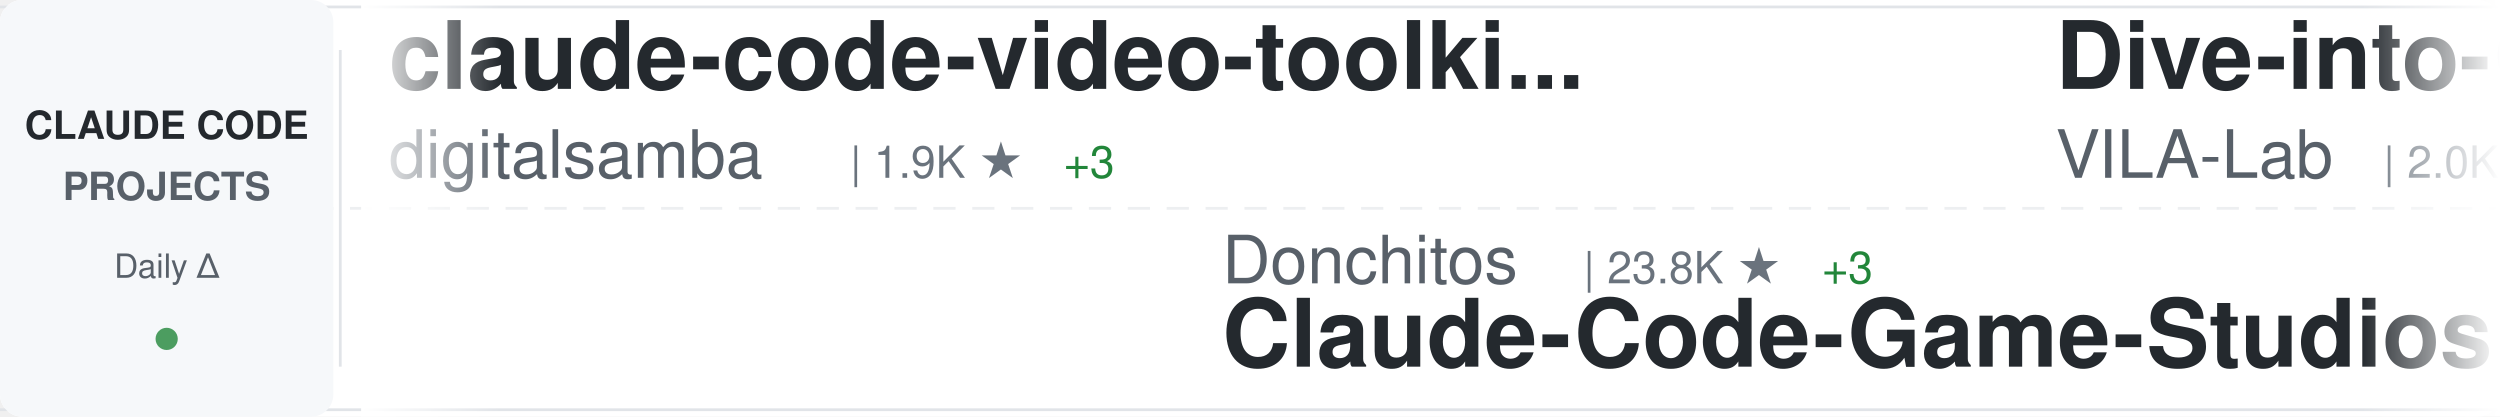
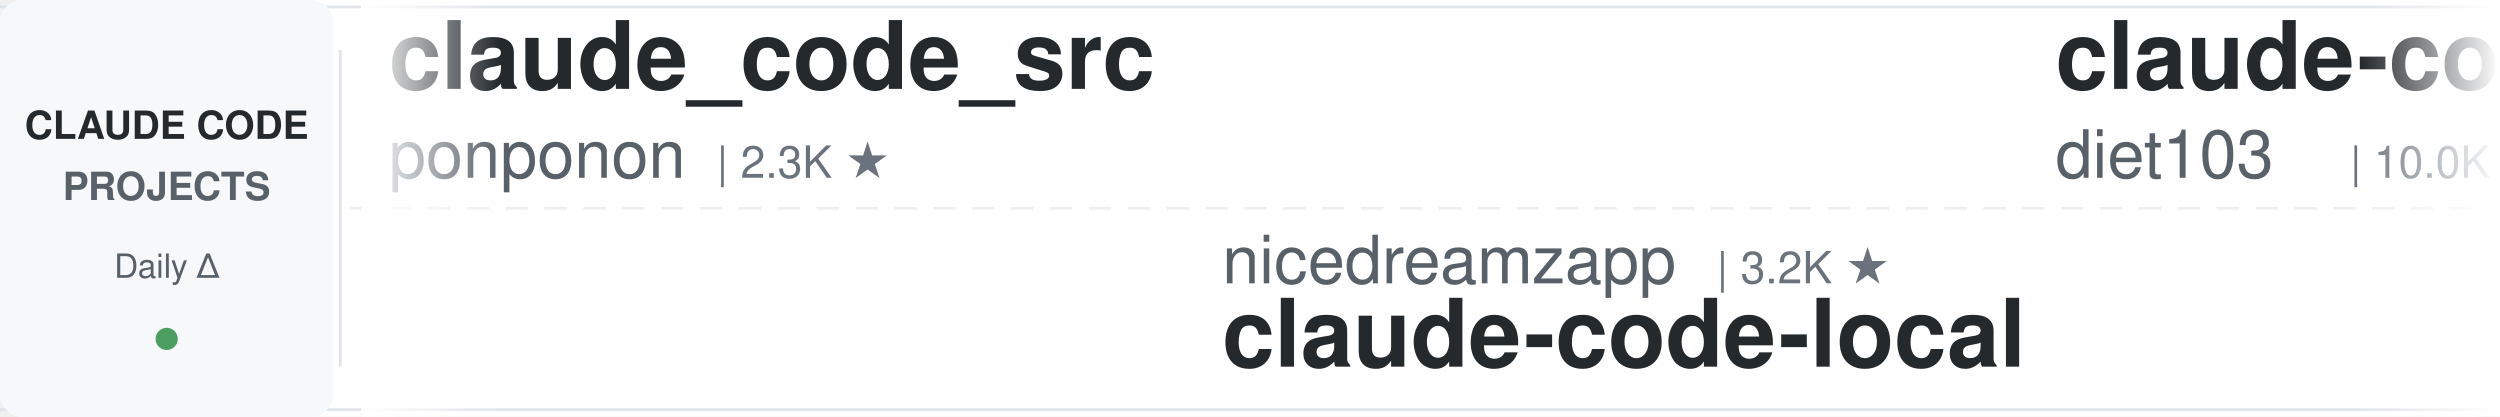
<svg xmlns="http://www.w3.org/2000/svg" width="900" height="150">
  <defs>
    <linearGradient id="awesomeLeftFade" x1="0%" y1="0%" x2="100%" y2="0%">
      <stop offset="0%" style="stop-color:#ffffff;stop-opacity:1" />
      <stop offset="100%" style="stop-color:#ffffff;stop-opacity:0" />
    </linearGradient>
    <linearGradient id="awesomeRightFade" x1="0%" y1="0%" x2="100%" y2="0%">
      <stop offset="0%" style="stop-color:#ffffff;stop-opacity:0" />
      <stop offset="100%" style="stop-color:#ffffff;stop-opacity:1" />
    </linearGradient>
  </defs>
  <rect width="900" height="150" fill="#ffffff" rx="8" />
  <rect x="0" y="2" width="900" height="1" fill="#e1e4e8" />
  <rect x="0" y="147" width="900" height="1" fill="#e1e4e8" />
  <line x1="0" y1="75" x2="900" y2="75" stroke="#e1e4e8" stroke-width="1" stroke-dasharray="8 6" opacity="0.6" />
  <rect x="0" y="0" width="120" height="150" fill="#f6f8fa" rx="8" />
  <text x="60" y="50" font-family="-apple-system, BlinkMacSystemFont, 'Segoe UI', Helvetica, Arial, sans-serif" font-size="14" font-weight="600" fill="#24292e" text-anchor="middle">CLAUDE CODE</text>
  <text x="60" y="72" font-family="-apple-system, BlinkMacSystemFont, 'Segoe UI', Helvetica, Arial, sans-serif" font-size="14" font-weight="600" fill="#586069" text-anchor="middle">PROJECTS</text>
  <text x="60" y="100" font-family="-apple-system, BlinkMacSystemFont, 'Segoe UI', Helvetica, Arial, sans-serif" font-size="12" font-weight="500" fill="#586069" text-anchor="middle">Daily Δ</text>
  <circle cx="60" cy="122" r="4" fill="#22863a" opacity="0.8" />
  <rect x="122" y="18" width="1" height="114" fill="#e1e4e8" />
  <clipPath id="awesomeTickerClip">
    <rect x="130" y="0" width="770" height="150" />
  </clipPath>
  <g clip-path="url(#awesomeTickerClip)">
    <g id="awesomeTickerItems">
      <animateTransform attributeName="transform" attributeType="XML" type="translate" from="0 0" to="-3000 0" dur="54s" repeatCount="indefinite" />
      <g transform="translate(0, 0)">
-         <text x="140" y="32" font-family="-apple-system, BlinkMacSystemFont, 'Segoe UI', Helvetica, Arial, sans-serif" font-size="34" font-weight="600" fill="#24292e">claude-code-video-toolki...</text>
-         <text x="140" y="64" font-family="-apple-system, BlinkMacSystemFont, 'Segoe UI', Helvetica, Arial, sans-serif" font-size="24" font-weight="400" fill="#586069">digitalsamba</text>
-         <text x="306" y="64" font-family="-apple-system, BlinkMacSystemFont, 'Segoe UI', Helvetica, Arial, sans-serif" font-size="16" font-weight="500" fill="#6a737d">| 1.9K ★</text>
-         <text x="383" y="64" font-family="-apple-system, BlinkMacSystemFont, 'Segoe UI', Helvetica, Arial, sans-serif" font-size="16" font-weight="500" fill="#22863a"> +3</text>
+         <text x="140" y="32" font-family="-apple-system, BlinkMacSystemFont, 'Segoe UI', Helvetica, Arial, sans-serif" font-size="34" font-weight="600" fill="#24292e">claude_code_src</text>
+         <text x="140" y="64" font-family="-apple-system, BlinkMacSystemFont, 'Segoe UI', Helvetica, Arial, sans-serif" font-size="24" font-weight="400" fill="#586069">ponponon</text>
+         <text x="258" y="64" font-family="-apple-system, BlinkMacSystemFont, 'Segoe UI', Helvetica, Arial, sans-serif" font-size="16" font-weight="500" fill="#6a737d">| 2.3K ★</text>
      </g>
      <g transform="translate(300, 0)">
-         <text x="140" y="102" font-family="-apple-system, BlinkMacSystemFont, 'Segoe UI', Helvetica, Arial, sans-serif" font-size="24" font-weight="400" fill="#586069">Donchitos</text>
-         <text x="270" y="102" font-family="-apple-system, BlinkMacSystemFont, 'Segoe UI', Helvetica, Arial, sans-serif" font-size="16" font-weight="500" fill="#6a737d">| 23.8K ★</text>
-         <text x="356" y="102" font-family="-apple-system, BlinkMacSystemFont, 'Segoe UI', Helvetica, Arial, sans-serif" font-size="16" font-weight="500" fill="#22863a"> +3</text>
-         <text x="140" y="132" font-family="-apple-system, BlinkMacSystemFont, 'Segoe UI', Helvetica, Arial, sans-serif" font-size="34" font-weight="600" fill="#24292e">Claude-Code-Game-Studios</text>
+         <text x="140" y="102" font-family="-apple-system, BlinkMacSystemFont, 'Segoe UI', Helvetica, Arial, sans-serif" font-size="24" font-weight="400" fill="#586069">nicedreamzapp</text>
+         <text x="318" y="102" font-family="-apple-system, BlinkMacSystemFont, 'Segoe UI', Helvetica, Arial, sans-serif" font-size="16" font-weight="500" fill="#6a737d">| 3.2K ★</text>
+         <text x="140" y="132" font-family="-apple-system, BlinkMacSystemFont, 'Segoe UI', Helvetica, Arial, sans-serif" font-size="34" font-weight="600" fill="#24292e">claude-code-local</text>
      </g>
      <g transform="translate(600, 0)">
-         <text x="140" y="32" font-family="-apple-system, BlinkMacSystemFont, 'Segoe UI', Helvetica, Arial, sans-serif" font-size="34" font-weight="600" fill="#24292e">Dive-into-Claude-Code</text>
-         <text x="140" y="64" font-family="-apple-system, BlinkMacSystemFont, 'Segoe UI', Helvetica, Arial, sans-serif" font-size="24" font-weight="400" fill="#586069">VILA-Lab</text>
-         <text x="258" y="64" font-family="-apple-system, BlinkMacSystemFont, 'Segoe UI', Helvetica, Arial, sans-serif" font-size="16" font-weight="500" fill="#6a737d">| 2.0K ★</text>
+         <text x="140" y="32" font-family="-apple-system, BlinkMacSystemFont, 'Segoe UI', Helvetica, Arial, sans-serif" font-size="34" font-weight="600" fill="#24292e">claude-code-infrastructu...</text>
+         <text x="140" y="64" font-family="-apple-system, BlinkMacSystemFont, 'Segoe UI', Helvetica, Arial, sans-serif" font-size="24" font-weight="400" fill="#586069">diet103</text>
+         <text x="246" y="64" font-family="-apple-system, BlinkMacSystemFont, 'Segoe UI', Helvetica, Arial, sans-serif" font-size="16" font-weight="500" fill="#6a737d">| 10.0K ★</text>
      </g>
      <g transform="translate(900, 0)">
-         <text x="140" y="102" font-family="-apple-system, BlinkMacSystemFont, 'Segoe UI', Helvetica, Arial, sans-serif" font-size="24" font-weight="400" fill="#586069">huangserva</text>
-         <text x="282" y="102" font-family="-apple-system, BlinkMacSystemFont, 'Segoe UI', Helvetica, Arial, sans-serif" font-size="16" font-weight="500" fill="#6a737d">| 622 ★</text>
-         <text x="140" y="132" font-family="-apple-system, BlinkMacSystemFont, 'Segoe UI', Helvetica, Arial, sans-serif" font-size="34" font-weight="600" fill="#24292e">claude-code-cli</text>
+         <text x="140" y="102" font-family="-apple-system, BlinkMacSystemFont, 'Segoe UI', Helvetica, Arial, sans-serif" font-size="24" font-weight="400" fill="#586069">Pimzino</text>
+         <text x="246" y="102" font-family="-apple-system, BlinkMacSystemFont, 'Segoe UI', Helvetica, Arial, sans-serif" font-size="16" font-weight="500" fill="#6a737d">| 3.8K ★</text>
+         <text x="323" y="102" font-family="-apple-system, BlinkMacSystemFont, 'Segoe UI', Helvetica, Arial, sans-serif" font-size="16" font-weight="500" fill="#22863a"> +1</text>
+         <text x="140" y="132" font-family="-apple-system, BlinkMacSystemFont, 'Segoe UI', Helvetica, Arial, sans-serif" font-size="34" font-weight="600" fill="#24292e">claude-code-spec-workflo...</text>
      </g>
      <g transform="translate(1200, 0)">
-         <text x="140" y="32" font-family="-apple-system, BlinkMacSystemFont, 'Segoe UI', Helvetica, Arial, sans-serif" font-size="34" font-weight="600" fill="#24292e">skills</text>
-         <text x="140" y="64" font-family="-apple-system, BlinkMacSystemFont, 'Segoe UI', Helvetica, Arial, sans-serif" font-size="24" font-weight="400" fill="#586069">anthropics</text>
-         <text x="282" y="64" font-family="-apple-system, BlinkMacSystemFont, 'Segoe UI', Helvetica, Arial, sans-serif" font-size="16" font-weight="500" fill="#6a737d">| 167.8K ★</text>
-         <text x="377" y="64" font-family="-apple-system, BlinkMacSystemFont, 'Segoe UI', Helvetica, Arial, sans-serif" font-size="16" font-weight="500" fill="#22863a"> +80</text>
+         <text x="140" y="32" font-family="-apple-system, BlinkMacSystemFont, 'Segoe UI', Helvetica, Arial, sans-serif" font-size="34" font-weight="600" fill="#24292e">Claude-Code</text>
+         <text x="140" y="64" font-family="-apple-system, BlinkMacSystemFont, 'Segoe UI', Helvetica, Arial, sans-serif" font-size="24" font-weight="400" fill="#586069">KPR111</text>
+         <text x="234" y="64" font-family="-apple-system, BlinkMacSystemFont, 'Segoe UI', Helvetica, Arial, sans-serif" font-size="16" font-weight="500" fill="#6a737d">| 18 ★</text>
      </g>
      <g transform="translate(1500, 0)">
-         <text x="140" y="102" font-family="-apple-system, BlinkMacSystemFont, 'Segoe UI', Helvetica, Arial, sans-serif" font-size="24" font-weight="400" fill="#586069">anthropics</text>
-         <text x="282" y="102" font-family="-apple-system, BlinkMacSystemFont, 'Segoe UI', Helvetica, Arial, sans-serif" font-size="16" font-weight="500" fill="#6a737d">| 5.8K ★</text>
-         <text x="140" y="132" font-family="-apple-system, BlinkMacSystemFont, 'Segoe UI', Helvetica, Arial, sans-serif" font-size="34" font-weight="600" fill="#24292e">claude-code-security-rev...</text>
+         <text x="140" y="102" font-family="-apple-system, BlinkMacSystemFont, 'Segoe UI', Helvetica, Arial, sans-serif" font-size="24" font-weight="400" fill="#586069">777genius</text>
+         <text x="270" y="102" font-family="-apple-system, BlinkMacSystemFont, 'Segoe UI', Helvetica, Arial, sans-serif" font-size="16" font-weight="500" fill="#6a737d">| 925 ★</text>
+         <text x="140" y="132" font-family="-apple-system, BlinkMacSystemFont, 'Segoe UI', Helvetica, Arial, sans-serif" font-size="34" font-weight="600" fill="#24292e">claude-code-source-code</text>
      </g>
      <g transform="translate(1800, 0)">
-         <text x="140" y="32" font-family="-apple-system, BlinkMacSystemFont, 'Segoe UI', Helvetica, Arial, sans-serif" font-size="34" font-weight="600" fill="#24292e">claude-code-from-scratch</text>
-         <text x="140" y="64" font-family="-apple-system, BlinkMacSystemFont, 'Segoe UI', Helvetica, Arial, sans-serif" font-size="24" font-weight="400" fill="#586069">Windy3f3f3f3f</text>
-         <text x="318" y="64" font-family="-apple-system, BlinkMacSystemFont, 'Segoe UI', Helvetica, Arial, sans-serif" font-size="16" font-weight="500" fill="#6a737d">| 2.5K ★</text>
-         <text x="395" y="64" font-family="-apple-system, BlinkMacSystemFont, 'Segoe UI', Helvetica, Arial, sans-serif" font-size="16" font-weight="500" fill="#22863a"> +3</text>
+         <text x="140" y="32" font-family="-apple-system, BlinkMacSystemFont, 'Segoe UI', Helvetica, Arial, sans-serif" font-size="34" font-weight="600" fill="#24292e">claude-code-action</text>
+         <text x="140" y="64" font-family="-apple-system, BlinkMacSystemFont, 'Segoe UI', Helvetica, Arial, sans-serif" font-size="24" font-weight="400" fill="#586069">anthropics</text>
+         <text x="282" y="64" font-family="-apple-system, BlinkMacSystemFont, 'Segoe UI', Helvetica, Arial, sans-serif" font-size="16" font-weight="500" fill="#6a737d">| 8.6K ★</text>
+         <text x="359" y="64" font-family="-apple-system, BlinkMacSystemFont, 'Segoe UI', Helvetica, Arial, sans-serif" font-size="16" font-weight="500" fill="#22863a"> +2</text>
      </g>
      <g transform="translate(2100, 0)">
-         <text x="140" y="102" font-family="-apple-system, BlinkMacSystemFont, 'Segoe UI', Helvetica, Arial, sans-serif" font-size="24" font-weight="400" fill="#586069">SeemSeam</text>
-         <text x="258" y="102" font-family="-apple-system, BlinkMacSystemFont, 'Segoe UI', Helvetica, Arial, sans-serif" font-size="16" font-weight="500" fill="#6a737d">| 3.4K ★</text>
-         <text x="335" y="102" font-family="-apple-system, BlinkMacSystemFont, 'Segoe UI', Helvetica, Arial, sans-serif" font-size="16" font-weight="500" fill="#22863a"> +3</text>
-         <text x="140" y="132" font-family="-apple-system, BlinkMacSystemFont, 'Segoe UI', Helvetica, Arial, sans-serif" font-size="34" font-weight="600" fill="#24292e">claude_codex_bridge</text>
+         <text x="140" y="102" font-family="-apple-system, BlinkMacSystemFont, 'Segoe UI', Helvetica, Arial, sans-serif" font-size="24" font-weight="400" fill="#586069">xu-xiang</text>
+         <text x="258" y="102" font-family="-apple-system, BlinkMacSystemFont, 'Segoe UI', Helvetica, Arial, sans-serif" font-size="16" font-weight="500" fill="#6a737d">| 1.8K ★</text>
+         <text x="140" y="132" font-family="-apple-system, BlinkMacSystemFont, 'Segoe UI', Helvetica, Arial, sans-serif" font-size="34" font-weight="600" fill="#24292e">everything-claude-code-z...</text>
      </g>
      <g transform="translate(2400, 0)">
-         <text x="140" y="32" font-family="-apple-system, BlinkMacSystemFont, 'Segoe UI', Helvetica, Arial, sans-serif" font-size="34" font-weight="600" fill="#24292e">claude-coder</text>
-         <text x="140" y="64" font-family="-apple-system, BlinkMacSystemFont, 'Segoe UI', Helvetica, Arial, sans-serif" font-size="24" font-weight="400" fill="#586069">kodu-ai</text>
-         <text x="246" y="64" font-family="-apple-system, BlinkMacSystemFont, 'Segoe UI', Helvetica, Arial, sans-serif" font-size="16" font-weight="500" fill="#6a737d">| 5.2K ★</text>
+         <text x="140" y="32" font-family="-apple-system, BlinkMacSystemFont, 'Segoe UI', Helvetica, Arial, sans-serif" font-size="34" font-weight="600" fill="#24292e">Claude-Code-Game-Studios</text>
+         <text x="140" y="64" font-family="-apple-system, BlinkMacSystemFont, 'Segoe UI', Helvetica, Arial, sans-serif" font-size="24" font-weight="400" fill="#586069">Donchitos</text>
+         <text x="270" y="64" font-family="-apple-system, BlinkMacSystemFont, 'Segoe UI', Helvetica, Arial, sans-serif" font-size="16" font-weight="500" fill="#6a737d">| 23.8K ★</text>
+         <text x="356" y="64" font-family="-apple-system, BlinkMacSystemFont, 'Segoe UI', Helvetica, Arial, sans-serif" font-size="16" font-weight="500" fill="#22863a"> +8</text>
      </g>
      <g transform="translate(2700, 0)">
-         <text x="140" y="102" font-family="-apple-system, BlinkMacSystemFont, 'Segoe UI', Helvetica, Arial, sans-serif" font-size="24" font-weight="400" fill="#586069">ponponon</text>
-         <text x="258" y="102" font-family="-apple-system, BlinkMacSystemFont, 'Segoe UI', Helvetica, Arial, sans-serif" font-size="16" font-weight="500" fill="#6a737d">| 2.3K ★</text>
-         <text x="140" y="132" font-family="-apple-system, BlinkMacSystemFont, 'Segoe UI', Helvetica, Arial, sans-serif" font-size="34" font-weight="600" fill="#24292e">claude_code_src</text>
+         <text x="140" y="102" font-family="-apple-system, BlinkMacSystemFont, 'Segoe UI', Helvetica, Arial, sans-serif" font-size="24" font-weight="400" fill="#586069">jqueryscript</text>
+         <text x="306" y="102" font-family="-apple-system, BlinkMacSystemFont, 'Segoe UI', Helvetica, Arial, sans-serif" font-size="16" font-weight="500" fill="#6a737d">| 495 ★</text>
+         <text x="374" y="102" font-family="-apple-system, BlinkMacSystemFont, 'Segoe UI', Helvetica, Arial, sans-serif" font-size="16" font-weight="500" fill="#22863a"> +1</text>
+         <text x="140" y="132" font-family="-apple-system, BlinkMacSystemFont, 'Segoe UI', Helvetica, Arial, sans-serif" font-size="34" font-weight="600" fill="#24292e">awesome-claude-code</text>
      </g>
      <g transform="translate(3000, 0)">
-         <text x="140" y="32" font-family="-apple-system, BlinkMacSystemFont, 'Segoe UI', Helvetica, Arial, sans-serif" font-size="34" font-weight="600" fill="#24292e">claude-code-video-toolki...</text>
-         <text x="140" y="64" font-family="-apple-system, BlinkMacSystemFont, 'Segoe UI', Helvetica, Arial, sans-serif" font-size="24" font-weight="400" fill="#586069">digitalsamba</text>
-         <text x="306" y="64" font-family="-apple-system, BlinkMacSystemFont, 'Segoe UI', Helvetica, Arial, sans-serif" font-size="16" font-weight="500" fill="#6a737d">| 1.9K ★</text>
-         <text x="383" y="64" font-family="-apple-system, BlinkMacSystemFont, 'Segoe UI', Helvetica, Arial, sans-serif" font-size="16" font-weight="500" fill="#22863a"> +3</text>
+         <text x="140" y="32" font-family="-apple-system, BlinkMacSystemFont, 'Segoe UI', Helvetica, Arial, sans-serif" font-size="34" font-weight="600" fill="#24292e">claude_code_src</text>
+         <text x="140" y="64" font-family="-apple-system, BlinkMacSystemFont, 'Segoe UI', Helvetica, Arial, sans-serif" font-size="24" font-weight="400" fill="#586069">ponponon</text>
+         <text x="258" y="64" font-family="-apple-system, BlinkMacSystemFont, 'Segoe UI', Helvetica, Arial, sans-serif" font-size="16" font-weight="500" fill="#6a737d">| 2.3K ★</text>
      </g>
      <g transform="translate(3300, 0)">
-         <text x="140" y="102" font-family="-apple-system, BlinkMacSystemFont, 'Segoe UI', Helvetica, Arial, sans-serif" font-size="24" font-weight="400" fill="#586069">Donchitos</text>
-         <text x="270" y="102" font-family="-apple-system, BlinkMacSystemFont, 'Segoe UI', Helvetica, Arial, sans-serif" font-size="16" font-weight="500" fill="#6a737d">| 23.8K ★</text>
-         <text x="356" y="102" font-family="-apple-system, BlinkMacSystemFont, 'Segoe UI', Helvetica, Arial, sans-serif" font-size="16" font-weight="500" fill="#22863a"> +3</text>
-         <text x="140" y="132" font-family="-apple-system, BlinkMacSystemFont, 'Segoe UI', Helvetica, Arial, sans-serif" font-size="34" font-weight="600" fill="#24292e">Claude-Code-Game-Studios</text>
+         <text x="140" y="102" font-family="-apple-system, BlinkMacSystemFont, 'Segoe UI', Helvetica, Arial, sans-serif" font-size="24" font-weight="400" fill="#586069">nicedreamzapp</text>
+         <text x="318" y="102" font-family="-apple-system, BlinkMacSystemFont, 'Segoe UI', Helvetica, Arial, sans-serif" font-size="16" font-weight="500" fill="#6a737d">| 3.2K ★</text>
+         <text x="140" y="132" font-family="-apple-system, BlinkMacSystemFont, 'Segoe UI', Helvetica, Arial, sans-serif" font-size="34" font-weight="600" fill="#24292e">claude-code-local</text>
      </g>
      <g transform="translate(3600, 0)">
-         <text x="140" y="32" font-family="-apple-system, BlinkMacSystemFont, 'Segoe UI', Helvetica, Arial, sans-serif" font-size="34" font-weight="600" fill="#24292e">Dive-into-Claude-Code</text>
-         <text x="140" y="64" font-family="-apple-system, BlinkMacSystemFont, 'Segoe UI', Helvetica, Arial, sans-serif" font-size="24" font-weight="400" fill="#586069">VILA-Lab</text>
-         <text x="258" y="64" font-family="-apple-system, BlinkMacSystemFont, 'Segoe UI', Helvetica, Arial, sans-serif" font-size="16" font-weight="500" fill="#6a737d">| 2.0K ★</text>
+         <text x="140" y="32" font-family="-apple-system, BlinkMacSystemFont, 'Segoe UI', Helvetica, Arial, sans-serif" font-size="34" font-weight="600" fill="#24292e">claude-code-infrastructu...</text>
+         <text x="140" y="64" font-family="-apple-system, BlinkMacSystemFont, 'Segoe UI', Helvetica, Arial, sans-serif" font-size="24" font-weight="400" fill="#586069">diet103</text>
+         <text x="246" y="64" font-family="-apple-system, BlinkMacSystemFont, 'Segoe UI', Helvetica, Arial, sans-serif" font-size="16" font-weight="500" fill="#6a737d">| 10.0K ★</text>
      </g>
      <g transform="translate(3900, 0)">
-         <text x="140" y="102" font-family="-apple-system, BlinkMacSystemFont, 'Segoe UI', Helvetica, Arial, sans-serif" font-size="24" font-weight="400" fill="#586069">huangserva</text>
-         <text x="282" y="102" font-family="-apple-system, BlinkMacSystemFont, 'Segoe UI', Helvetica, Arial, sans-serif" font-size="16" font-weight="500" fill="#6a737d">| 622 ★</text>
-         <text x="140" y="132" font-family="-apple-system, BlinkMacSystemFont, 'Segoe UI', Helvetica, Arial, sans-serif" font-size="34" font-weight="600" fill="#24292e">claude-code-cli</text>
+         <text x="140" y="102" font-family="-apple-system, BlinkMacSystemFont, 'Segoe UI', Helvetica, Arial, sans-serif" font-size="24" font-weight="400" fill="#586069">Pimzino</text>
+         <text x="246" y="102" font-family="-apple-system, BlinkMacSystemFont, 'Segoe UI', Helvetica, Arial, sans-serif" font-size="16" font-weight="500" fill="#6a737d">| 3.8K ★</text>
+         <text x="323" y="102" font-family="-apple-system, BlinkMacSystemFont, 'Segoe UI', Helvetica, Arial, sans-serif" font-size="16" font-weight="500" fill="#22863a"> +1</text>
+         <text x="140" y="132" font-family="-apple-system, BlinkMacSystemFont, 'Segoe UI', Helvetica, Arial, sans-serif" font-size="34" font-weight="600" fill="#24292e">claude-code-spec-workflo...</text>
      </g>
    </g>
  </g>
  <rect x="130" y="0" width="50" height="150" fill="url(#awesomeLeftFade)" />
  <rect x="850" y="0" width="50" height="150" fill="url(#awesomeRightFade)" />
</svg>
